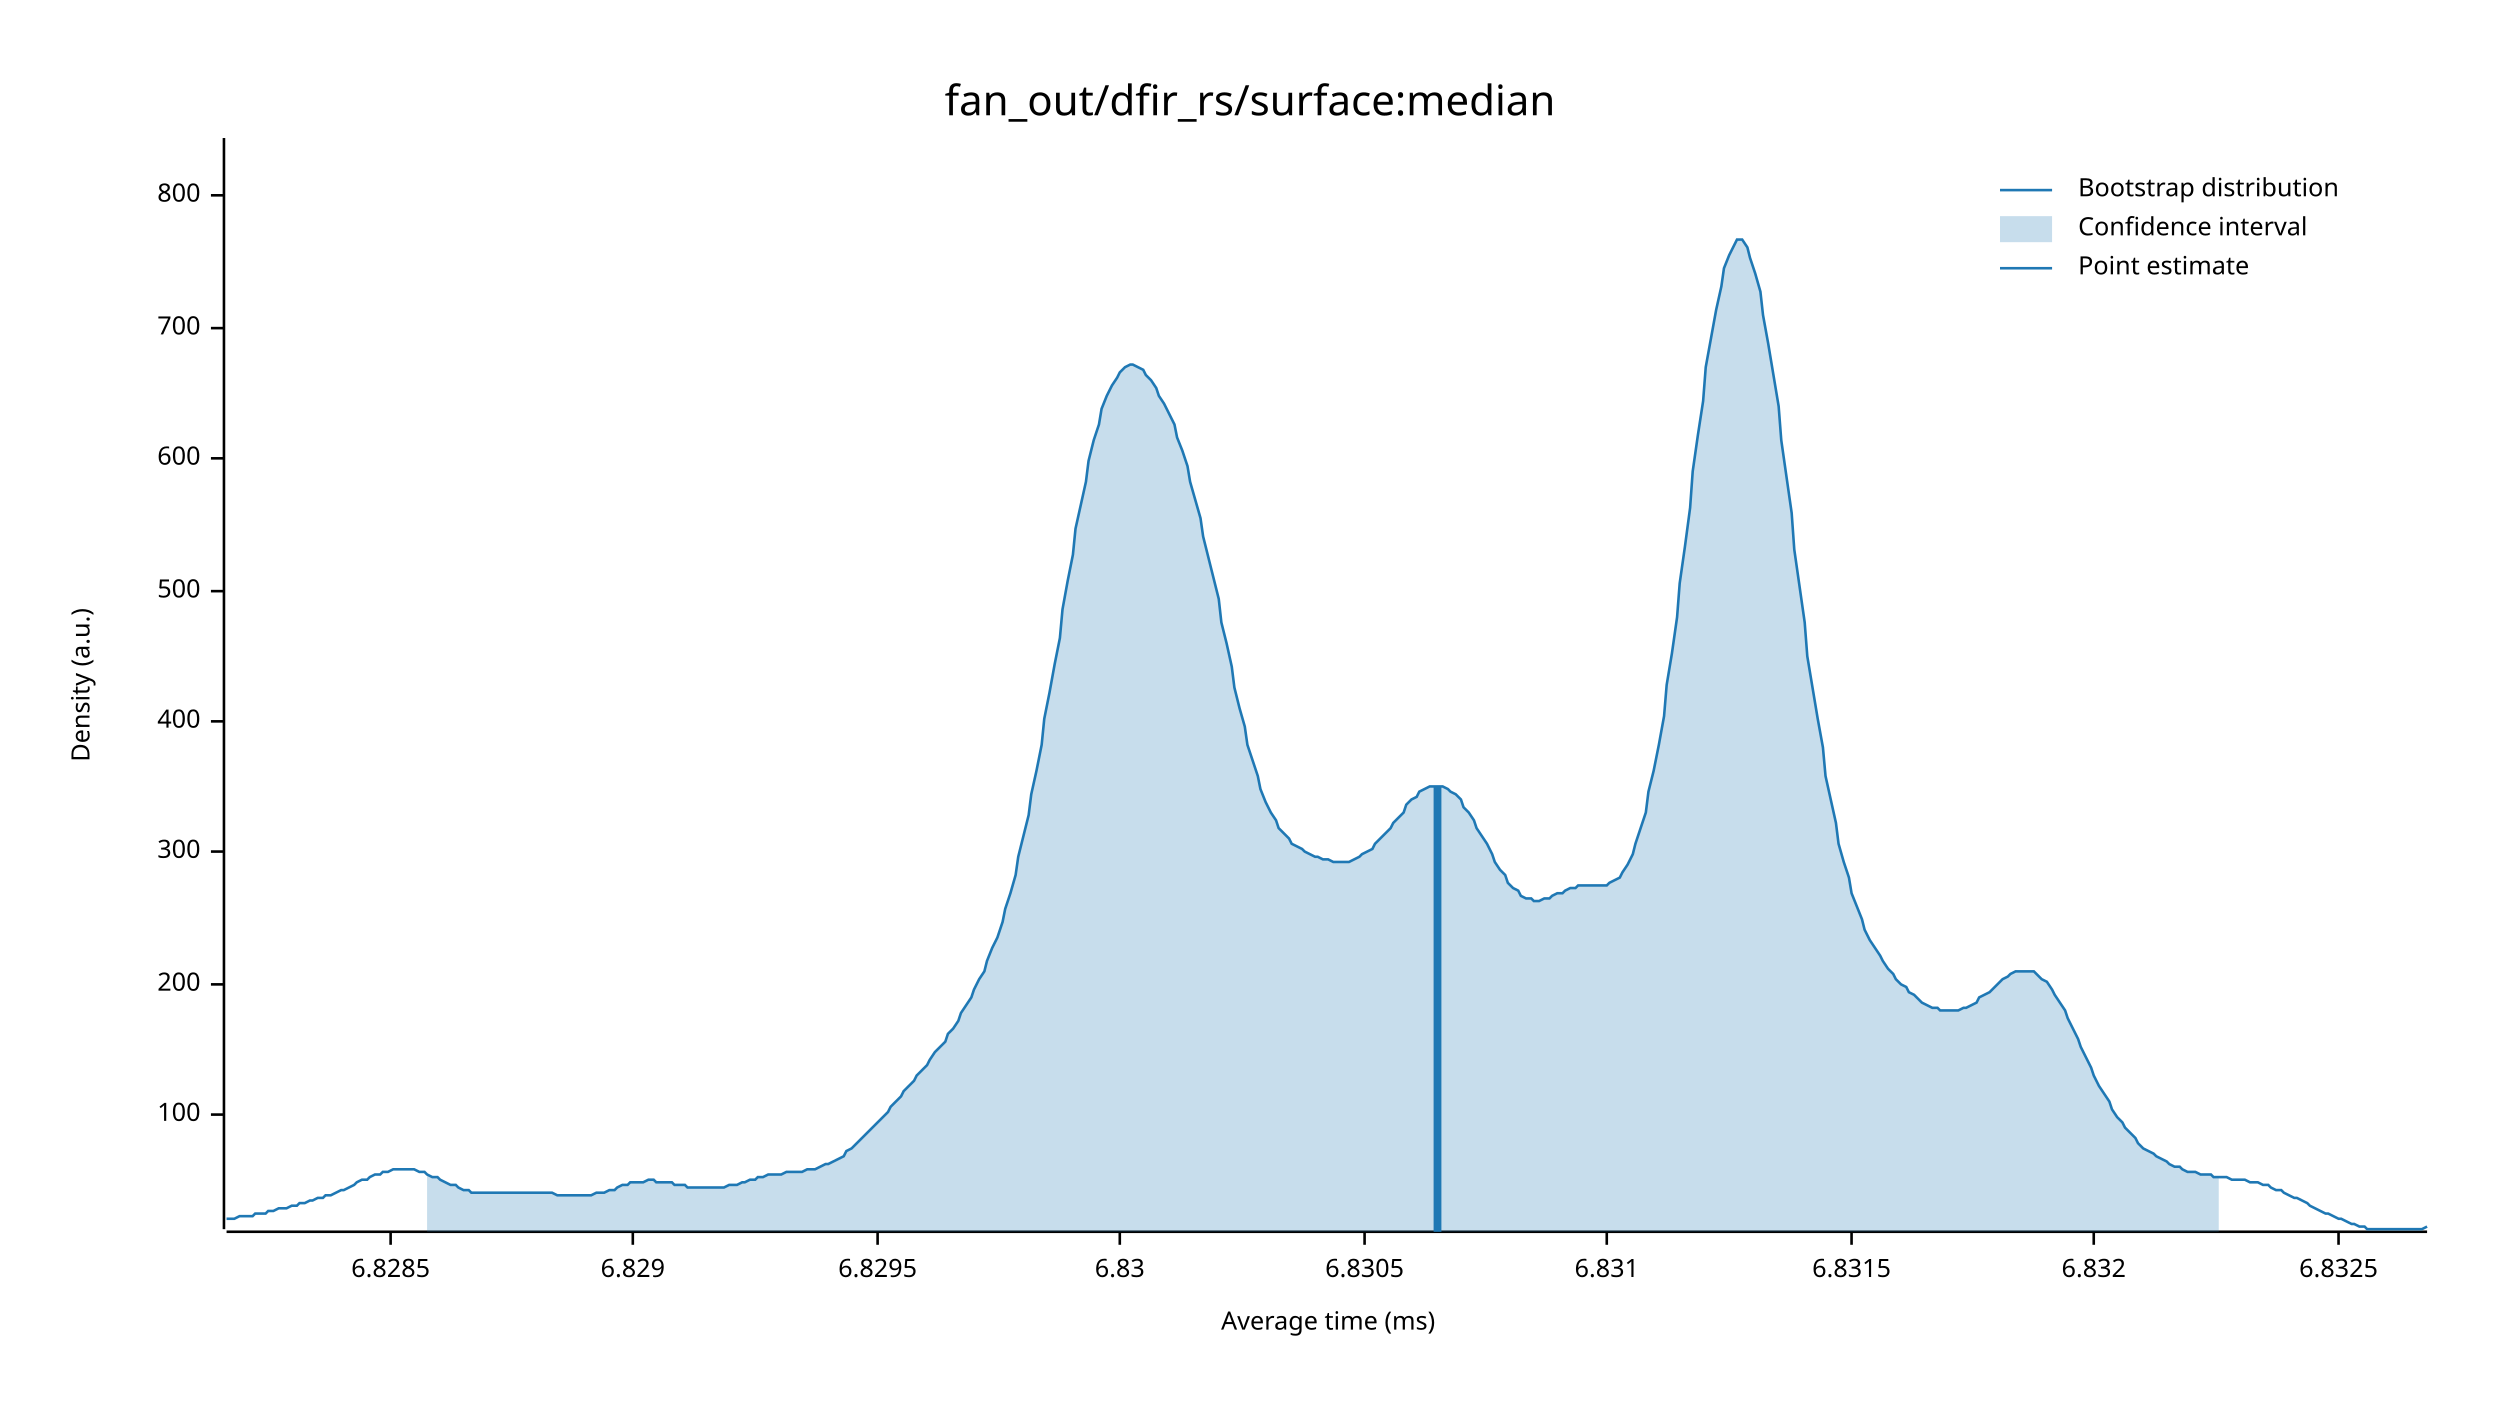
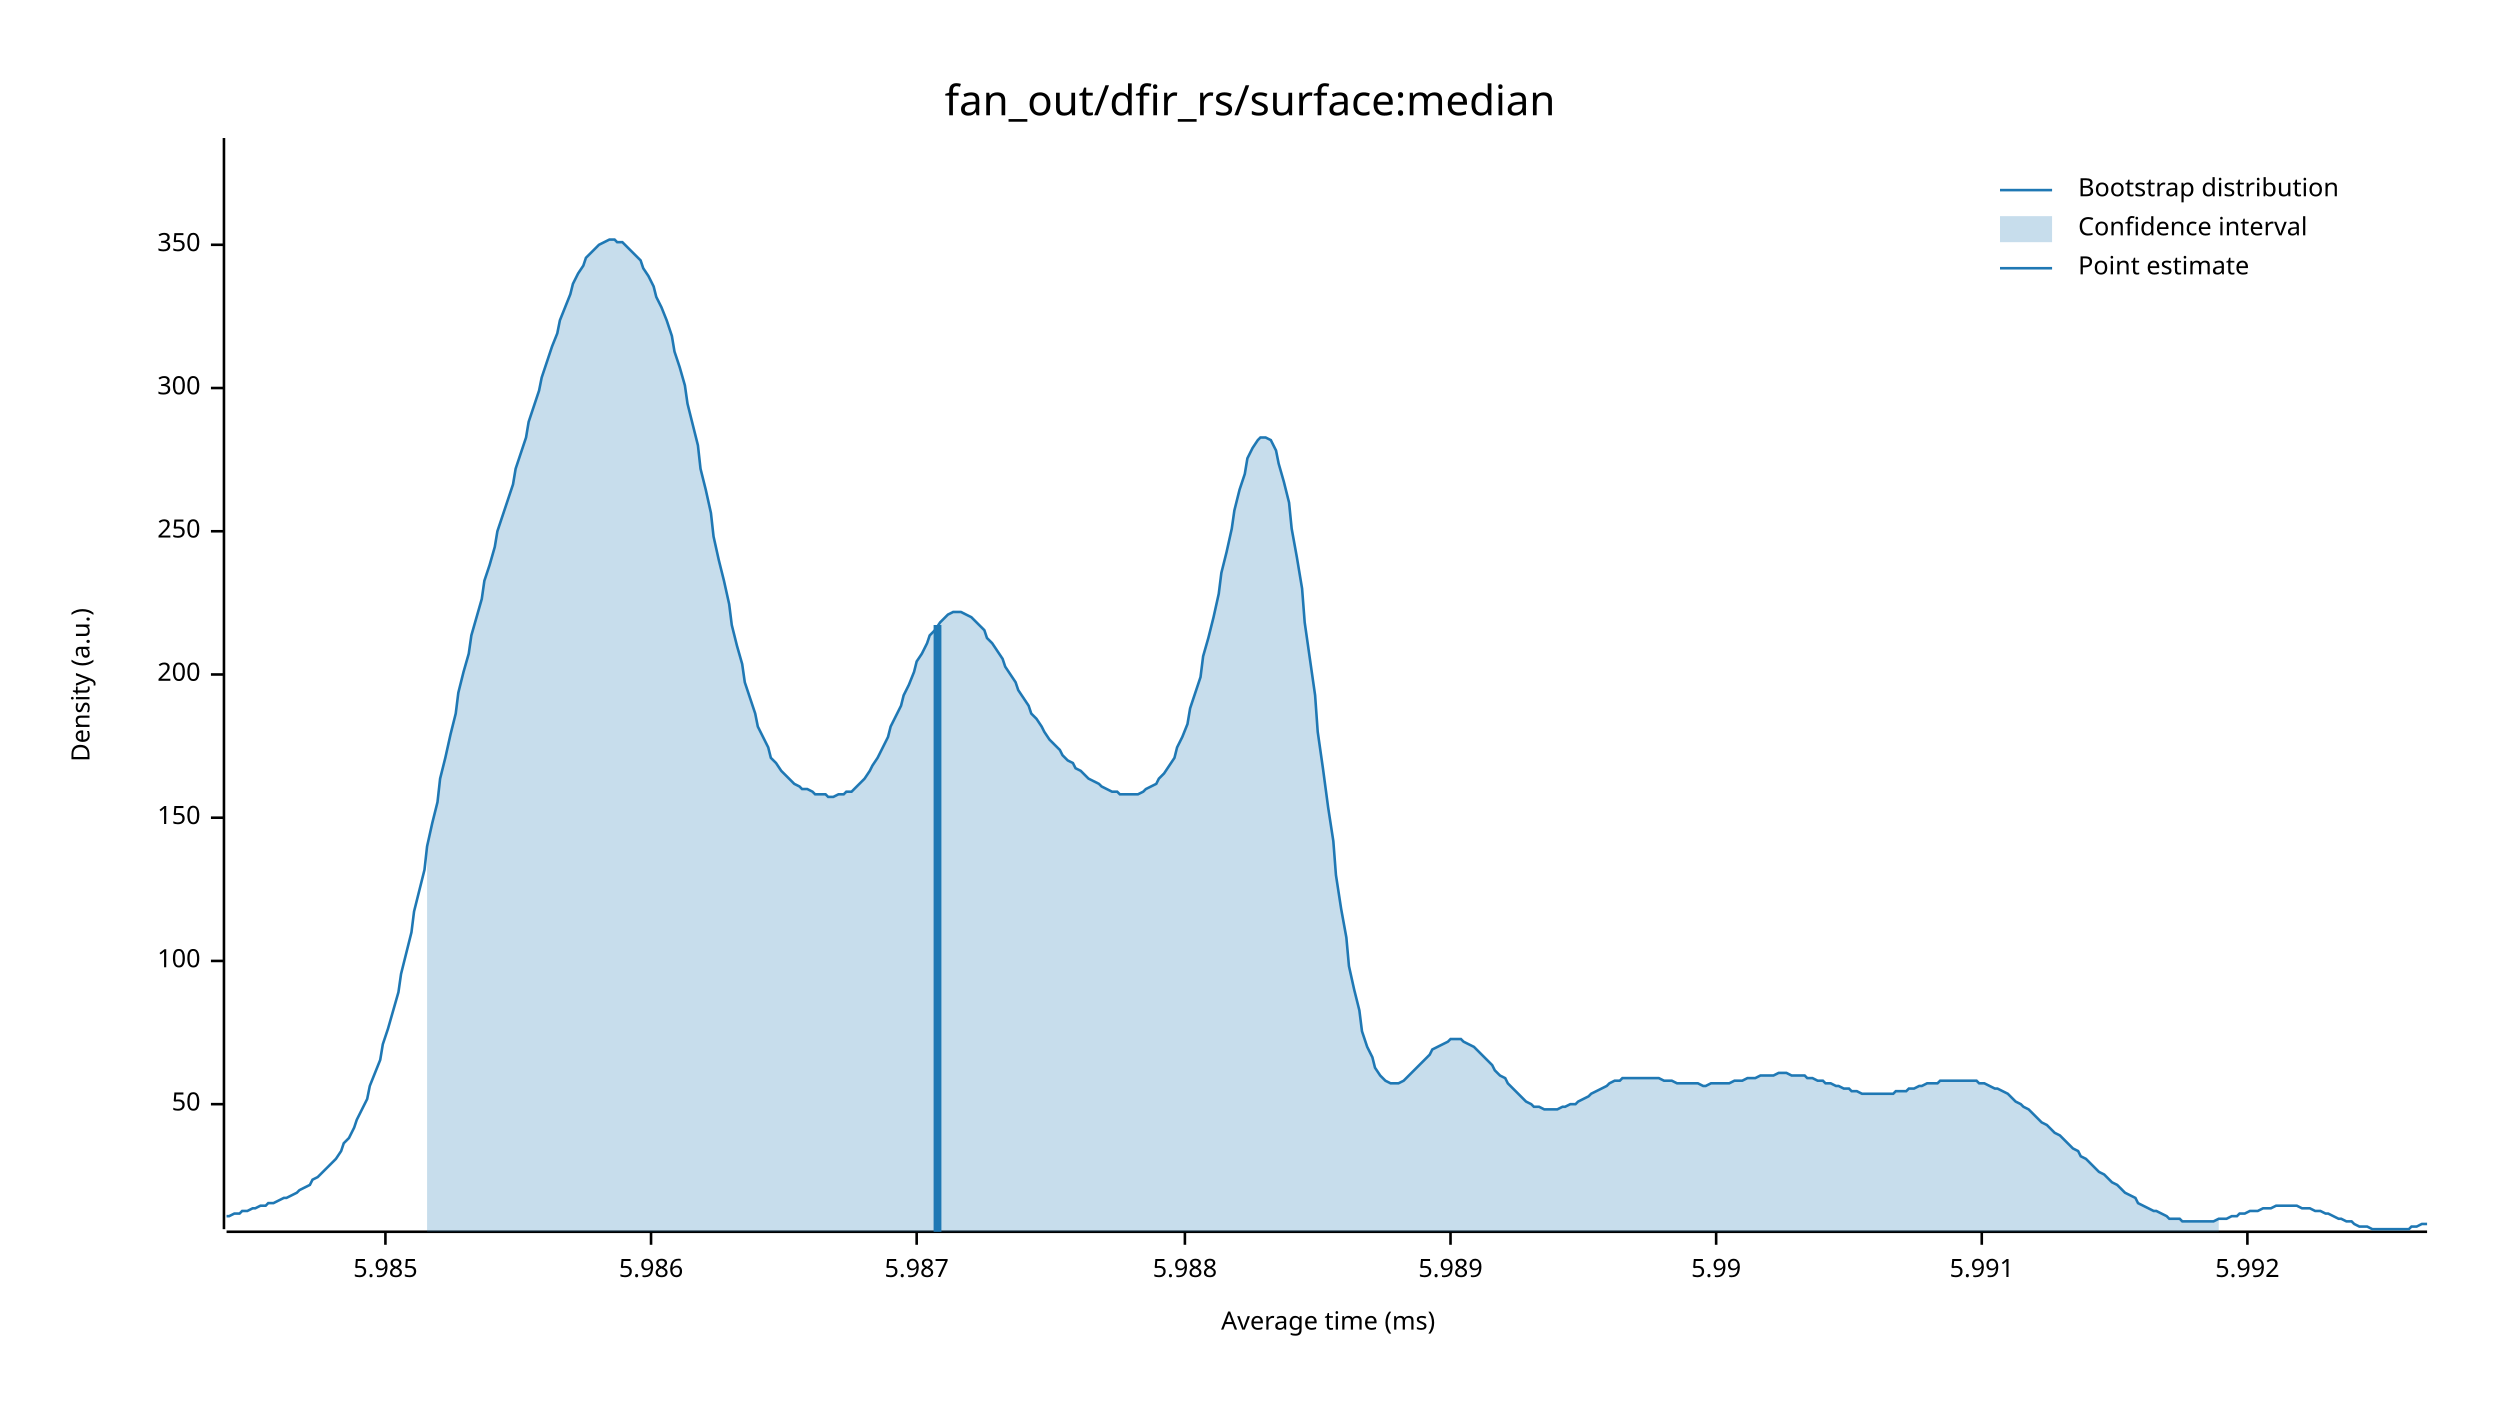
<svg xmlns="http://www.w3.org/2000/svg" width="960" height="540" viewBox="0 0 960 540">
  <text x="480" y="32" dy="0.76em" text-anchor="middle" font-family="sans-serif" font-size="16.129" opacity="1" fill="#000000">
fan_out/dfir_rs/surface:median
</text>
  <text x="27" y="263" dy="0.76em" text-anchor="middle" font-family="sans-serif" font-size="9.677" opacity="1" fill="#000000" transform="rotate(270, 27, 263)">
Density (a.u.)
</text>
  <text x="510" y="513" dy="-0.5ex" text-anchor="middle" font-family="sans-serif" font-size="9.677" opacity="1" fill="#000000">
Average time (ms)
</text>
  <polyline fill="none" opacity="1" stroke="#000000" stroke-width="1" points="86,53 86,472 " />
-   <text x="77" y="428" dy="0.5ex" text-anchor="end" font-family="sans-serif" font-size="9.677" opacity="1" fill="#000000">
+   <text x="77" y="424" dy="0.5ex" text-anchor="end" font-family="sans-serif" font-size="9.677" opacity="1" fill="#000000">
+ 50
+ </text>
+   <polyline fill="none" opacity="1" stroke="#000000" stroke-width="1" points="81,424 86,424 " />
+   <text x="77" y="369" dy="0.5ex" text-anchor="end" font-family="sans-serif" font-size="9.677" opacity="1" fill="#000000">
100
</text>
-   <polyline fill="none" opacity="1" stroke="#000000" stroke-width="1" points="81,428 86,428 " />
-   <text x="77" y="378" dy="0.5ex" text-anchor="end" font-family="sans-serif" font-size="9.677" opacity="1" fill="#000000">
+   <polyline fill="none" opacity="1" stroke="#000000" stroke-width="1" points="81,369 86,369 " />
+   <text x="77" y="314" dy="0.5ex" text-anchor="end" font-family="sans-serif" font-size="9.677" opacity="1" fill="#000000">
+ 150
+ </text>
+   <polyline fill="none" opacity="1" stroke="#000000" stroke-width="1" points="81,314 86,314 " />
+   <text x="77" y="259" dy="0.5ex" text-anchor="end" font-family="sans-serif" font-size="9.677" opacity="1" fill="#000000">
200
</text>
-   <polyline fill="none" opacity="1" stroke="#000000" stroke-width="1" points="81,378 86,378 " />
-   <text x="77" y="327" dy="0.5ex" text-anchor="end" font-family="sans-serif" font-size="9.677" opacity="1" fill="#000000">
+   <polyline fill="none" opacity="1" stroke="#000000" stroke-width="1" points="81,259 86,259 " />
+   <text x="77" y="204" dy="0.5ex" text-anchor="end" font-family="sans-serif" font-size="9.677" opacity="1" fill="#000000">
+ 250
+ </text>
+   <polyline fill="none" opacity="1" stroke="#000000" stroke-width="1" points="81,204 86,204 " />
+   <text x="77" y="149" dy="0.5ex" text-anchor="end" font-family="sans-serif" font-size="9.677" opacity="1" fill="#000000">
300
</text>
-   <polyline fill="none" opacity="1" stroke="#000000" stroke-width="1" points="81,327 86,327 " />
-   <text x="77" y="277" dy="0.5ex" text-anchor="end" font-family="sans-serif" font-size="9.677" opacity="1" fill="#000000">
- 400
+   <polyline fill="none" opacity="1" stroke="#000000" stroke-width="1" points="81,149 86,149 " />
+   <text x="77" y="94" dy="0.5ex" text-anchor="end" font-family="sans-serif" font-size="9.677" opacity="1" fill="#000000">
+ 350
</text>
-   <polyline fill="none" opacity="1" stroke="#000000" stroke-width="1" points="81,277 86,277 " />
-   <text x="77" y="227" dy="0.5ex" text-anchor="end" font-family="sans-serif" font-size="9.677" opacity="1" fill="#000000">
- 500
+   <polyline fill="none" opacity="1" stroke="#000000" stroke-width="1" points="81,94 86,94 " />
+   <polyline fill="none" opacity="1" stroke="#000000" stroke-width="1" points="87,473 932,473 " />
+   <text x="148" y="483" dy="0.76em" text-anchor="middle" font-family="sans-serif" font-size="9.677" opacity="1" fill="#000000">
+ 5.985
</text>
-   <polyline fill="none" opacity="1" stroke="#000000" stroke-width="1" points="81,227 86,227 " />
-   <text x="77" y="176" dy="0.5ex" text-anchor="end" font-family="sans-serif" font-size="9.677" opacity="1" fill="#000000">
- 600
+   <polyline fill="none" opacity="1" stroke="#000000" stroke-width="1" points="148,473 148,478 " />
+   <text x="250" y="483" dy="0.76em" text-anchor="middle" font-family="sans-serif" font-size="9.677" opacity="1" fill="#000000">
+ 5.986
</text>
-   <polyline fill="none" opacity="1" stroke="#000000" stroke-width="1" points="81,176 86,176 " />
-   <text x="77" y="126" dy="0.5ex" text-anchor="end" font-family="sans-serif" font-size="9.677" opacity="1" fill="#000000">
- 700
+   <polyline fill="none" opacity="1" stroke="#000000" stroke-width="1" points="250,473 250,478 " />
+   <text x="352" y="483" dy="0.76em" text-anchor="middle" font-family="sans-serif" font-size="9.677" opacity="1" fill="#000000">
+ 5.987
</text>
-   <polyline fill="none" opacity="1" stroke="#000000" stroke-width="1" points="81,126 86,126 " />
-   <text x="77" y="75" dy="0.5ex" text-anchor="end" font-family="sans-serif" font-size="9.677" opacity="1" fill="#000000">
- 800
+   <polyline fill="none" opacity="1" stroke="#000000" stroke-width="1" points="352,473 352,478 " />
+   <text x="455" y="483" dy="0.76em" text-anchor="middle" font-family="sans-serif" font-size="9.677" opacity="1" fill="#000000">
+ 5.988
</text>
-   <polyline fill="none" opacity="1" stroke="#000000" stroke-width="1" points="81,75 86,75 " />
-   <polyline fill="none" opacity="1" stroke="#000000" stroke-width="1" points="87,473 932,473 " />
-   <text x="150" y="483" dy="0.76em" text-anchor="middle" font-family="sans-serif" font-size="9.677" opacity="1" fill="#000000">
- 6.8285
+   <polyline fill="none" opacity="1" stroke="#000000" stroke-width="1" points="455,473 455,478 " />
+   <text x="557" y="483" dy="0.76em" text-anchor="middle" font-family="sans-serif" font-size="9.677" opacity="1" fill="#000000">
+ 5.989
</text>
-   <polyline fill="none" opacity="1" stroke="#000000" stroke-width="1" points="150,473 150,478 " />
-   <text x="243" y="483" dy="0.76em" text-anchor="middle" font-family="sans-serif" font-size="9.677" opacity="1" fill="#000000">
- 6.829
+   <polyline fill="none" opacity="1" stroke="#000000" stroke-width="1" points="557,473 557,478 " />
+   <text x="659" y="483" dy="0.76em" text-anchor="middle" font-family="sans-serif" font-size="9.677" opacity="1" fill="#000000">
+ 5.99
</text>
-   <polyline fill="none" opacity="1" stroke="#000000" stroke-width="1" points="243,473 243,478 " />
-   <text x="337" y="483" dy="0.76em" text-anchor="middle" font-family="sans-serif" font-size="9.677" opacity="1" fill="#000000">
- 6.8295
+   <polyline fill="none" opacity="1" stroke="#000000" stroke-width="1" points="659,473 659,478 " />
+   <text x="761" y="483" dy="0.76em" text-anchor="middle" font-family="sans-serif" font-size="9.677" opacity="1" fill="#000000">
+ 5.991
</text>
-   <polyline fill="none" opacity="1" stroke="#000000" stroke-width="1" points="337,473 337,478 " />
-   <text x="430" y="483" dy="0.76em" text-anchor="middle" font-family="sans-serif" font-size="9.677" opacity="1" fill="#000000">
- 6.83
+   <polyline fill="none" opacity="1" stroke="#000000" stroke-width="1" points="761,473 761,478 " />
+   <text x="863" y="483" dy="0.76em" text-anchor="middle" font-family="sans-serif" font-size="9.677" opacity="1" fill="#000000">
+ 5.992
</text>
-   <polyline fill="none" opacity="1" stroke="#000000" stroke-width="1" points="430,473 430,478 " />
-   <text x="524" y="483" dy="0.76em" text-anchor="middle" font-family="sans-serif" font-size="9.677" opacity="1" fill="#000000">
- 6.8305
- </text>
-   <polyline fill="none" opacity="1" stroke="#000000" stroke-width="1" points="524,473 524,478 " />
-   <text x="617" y="483" dy="0.76em" text-anchor="middle" font-family="sans-serif" font-size="9.677" opacity="1" fill="#000000">
- 6.831
- </text>
-   <polyline fill="none" opacity="1" stroke="#000000" stroke-width="1" points="617,473 617,478 " />
-   <text x="711" y="483" dy="0.76em" text-anchor="middle" font-family="sans-serif" font-size="9.677" opacity="1" fill="#000000">
- 6.8315
- </text>
-   <polyline fill="none" opacity="1" stroke="#000000" stroke-width="1" points="711,473 711,478 " />
-   <text x="804" y="483" dy="0.76em" text-anchor="middle" font-family="sans-serif" font-size="9.677" opacity="1" fill="#000000">
- 6.832
- </text>
-   <polyline fill="none" opacity="1" stroke="#000000" stroke-width="1" points="804,473 804,478 " />
-   <text x="898" y="483" dy="0.76em" text-anchor="middle" font-family="sans-serif" font-size="9.677" opacity="1" fill="#000000">
- 6.8325
- </text>
-   <polyline fill="none" opacity="1" stroke="#000000" stroke-width="1" points="898,473 898,478 " />
-   <polyline fill="none" opacity="1" stroke="#1F78B4" stroke-width="1" points="87,468 88,468 90,468 92,467 93,467 95,467 97,467 98,466 100,466 102,466 103,465 105,465 107,464 109,464 110,464 112,463 114,463 115,462 117,462 119,461 120,461 122,460 124,460 125,459 127,459 129,458 131,457 132,457 134,456 136,455 137,454 139,453 141,453 142,452 144,451 146,451 147,450 149,450 151,449 153,449 154,449 156,449 158,449 159,449 161,450 163,450 164,451 166,452 168,452 169,453 171,454 173,455 175,455 176,456 178,457 180,457 181,458 183,458 185,458 186,458 188,458 190,458 191,458 193,458 195,458 197,458 198,458 200,458 202,458 203,458 205,458 207,458 208,458 210,458 212,458 214,459 215,459 217,459 219,459 220,459 222,459 224,459 225,459 227,459 229,458 230,458 232,458 234,457 236,457 237,456 239,455 241,455 242,454 244,454 246,454 247,454 249,453 251,453 252,454 254,454 256,454 258,454 259,455 261,455 263,455 264,456 266,456 268,456 269,456 271,456 273,456 274,456 276,456 278,456 280,455 281,455 283,455 285,454 286,454 288,453 290,453 291,452 293,452 295,451 296,451 298,451 300,451 302,450 303,450 305,450 307,450 308,450 310,449 312,449 313,449 315,448 317,447 318,447 320,446 322,445 324,444 325,442 327,441 329,439 330,438 332,436 334,434 335,433 337,431 339,429 341,427 342,425 344,423 346,421 347,419 349,417 351,415 352,413 354,411 356,409 357,407 359,404 361,402 363,400 364,397 366,395 368,392 369,389 371,386 373,383 374,380 376,376 378,373 379,369 381,364 383,360 385,354 386,349 388,343 390,336 391,329 393,321 395,313 396,305 398,296 400,286 401,276 403,266 405,255 407,245 408,234 410,223 412,213 413,203 415,194 417,185 418,177 420,169 422,163 423,157 425,152 427,148 429,145 430,143 432,141 434,140 435,140 437,141 439,142 440,144 442,146 444,149 445,152 447,155 449,159 451,163 452,168 454,173 456,179 457,185 459,192 461,199 462,206 464,214 466,222 468,230 469,239 471,247 473,256 474,264 476,272 478,279 479,286 481,292 483,298 484,303 486,308 488,312 490,315 491,318 493,320 495,322 496,324 498,325 500,326 501,327 503,328 505,329 506,329 508,330 510,330 512,331 513,331 515,331 517,331 518,331 520,330 522,329 523,328 525,327 527,326 528,324 530,322 532,320 534,318 535,316 537,314 539,312 540,309 542,307 544,306 545,304 547,303 549,302 550,302 552,302 554,302 556,303 557,304 559,305 561,307 562,310 564,312 566,315 567,318 569,321 571,324 573,328 574,331 576,334 578,336 579,339 581,341 583,342 584,344 586,345 588,345 589,346 591,346 593,345 595,345 596,344 598,343 600,343 601,342 603,341 605,341 606,340 608,340 610,340 611,340 613,340 615,340 617,340 618,339 620,338 622,337 623,335 625,332 627,328 628,324 630,318 632,312 633,304 635,296 637,286 639,275 640,263 642,251 644,237 645,224 647,210 649,195 650,181 652,167 654,154 655,141 657,130 659,119 661,110 662,103 664,98 666,94 667,92 669,92 671,95 672,99 674,105 676,112 677,121 679,132 681,144 683,156 684,169 686,183 688,197 689,211 691,225 693,239 694,252 696,264 698,276 700,287 701,298 703,307 705,316 706,324 708,331 710,337 711,343 713,348 715,353 716,357 718,361 720,364 722,367 723,369 725,372 727,374 728,376 730,378 732,379 733,381 735,382 737,384 738,385 740,386 742,387 744,387 745,388 747,388 749,388 750,388 752,388 754,387 755,387 757,386 759,385 760,383 762,382 764,381 766,379 767,378 769,376 771,375 772,374 774,373 776,373 777,373 779,373 781,373 782,374 784,376 786,377 788,380 789,382 791,385 793,388 794,391 796,395 798,399 799,402 801,406 803,410 804,413 806,417 808,420 810,423 811,426 813,429 815,431 816,433 818,435 820,437 821,439 823,441 825,442 827,443 828,444 830,445 832,446 833,447 835,448 837,448 838,449 840,450 842,450 843,450 845,451 847,451 849,451 850,452 852,452 854,452 855,452 857,453 859,453 860,453 862,453 864,454 865,454 867,454 869,455 871,455 872,456 874,457 876,457 877,458 879,459 881,460 882,460 884,461 886,462 887,463 889,464 891,465 893,466 894,466 896,467 898,468 899,468 901,469 903,470 904,470 906,471 908,471 909,472 911,472 913,472 915,472 916,472 918,472 920,472 921,472 923,472 925,472 926,472 928,472 930,472 932,471 " />
-   <polygon opacity="0.25" fill="#1F78B4" points="164,451 166,452 168,452 169,453 171,454 173,455 175,455 176,456 178,457 180,457 181,458 183,458 185,458 186,458 188,458 190,458 191,458 193,458 195,458 197,458 198,458 200,458 202,458 203,458 205,458 207,458 208,458 210,458 212,458 214,459 215,459 217,459 219,459 220,459 222,459 224,459 225,459 227,459 229,458 230,458 232,458 234,457 236,457 237,456 239,455 241,455 242,454 244,454 246,454 247,454 249,453 251,453 252,454 254,454 256,454 258,454 259,455 261,455 263,455 264,456 266,456 268,456 269,456 271,456 273,456 274,456 276,456 278,456 280,455 281,455 283,455 285,454 286,454 288,453 290,453 291,452 293,452 295,451 296,451 298,451 300,451 302,450 303,450 305,450 307,450 308,450 310,449 312,449 313,449 315,448 317,447 318,447 320,446 322,445 324,444 325,442 327,441 329,439 330,438 332,436 334,434 335,433 337,431 339,429 341,427 342,425 344,423 346,421 347,419 349,417 351,415 352,413 354,411 356,409 357,407 359,404 361,402 363,400 364,397 366,395 368,392 369,389 371,386 373,383 374,380 376,376 378,373 379,369 381,364 383,360 385,354 386,349 388,343 390,336 391,329 393,321 395,313 396,305 398,296 400,286 401,276 403,266 405,255 407,245 408,234 410,223 412,213 413,203 415,194 417,185 418,177 420,169 422,163 423,157 425,152 427,148 429,145 430,143 432,141 434,140 435,140 437,141 439,142 440,144 442,146 444,149 445,152 447,155 449,159 451,163 452,168 454,173 456,179 457,185 459,192 461,199 462,206 464,214 466,222 468,230 469,239 471,247 473,256 474,264 476,272 478,279 479,286 481,292 483,298 484,303 486,308 488,312 490,315 491,318 493,320 495,322 496,324 498,325 500,326 501,327 503,328 505,329 506,329 508,330 510,330 512,331 513,331 515,331 517,331 518,331 520,330 522,329 523,328 525,327 527,326 528,324 530,322 532,320 534,318 535,316 537,314 539,312 540,309 542,307 544,306 545,304 547,303 549,302 550,302 552,302 554,302 556,303 557,304 559,305 561,307 562,310 564,312 566,315 567,318 569,321 571,324 573,328 574,331 576,334 578,336 579,339 581,341 583,342 584,344 586,345 588,345 589,346 591,346 593,345 595,345 596,344 598,343 600,343 601,342 603,341 605,341 606,340 608,340 610,340 611,340 613,340 615,340 617,340 618,339 620,338 622,337 623,335 625,332 627,328 628,324 630,318 632,312 633,304 635,296 637,286 639,275 640,263 642,251 644,237 645,224 647,210 649,195 650,181 652,167 654,154 655,141 657,130 659,119 661,110 662,103 664,98 666,94 667,92 669,92 671,95 672,99 674,105 676,112 677,121 679,132 681,144 683,156 684,169 686,183 688,197 689,211 691,225 693,239 694,252 696,264 698,276 700,287 701,298 703,307 705,316 706,324 708,331 710,337 711,343 713,348 715,353 716,357 718,361 720,364 722,367 723,369 725,372 727,374 728,376 730,378 732,379 733,381 735,382 737,384 738,385 740,386 742,387 744,387 745,388 747,388 749,388 750,388 752,388 754,387 755,387 757,386 759,385 760,383 762,382 764,381 766,379 767,378 769,376 771,375 772,374 774,373 776,373 777,373 779,373 781,373 782,374 784,376 786,377 788,380 789,382 791,385 793,388 794,391 796,395 798,399 799,402 801,406 803,410 804,413 806,417 808,420 810,423 811,426 813,429 815,431 816,433 818,435 820,437 821,439 823,441 825,442 827,443 828,444 830,445 832,446 833,447 835,448 837,448 838,449 840,450 842,450 843,450 845,451 847,451 849,451 850,452 852,452 852,473 164,473 " />
-   <polyline fill="none" opacity="1" stroke="#1F78B4" stroke-width="3" points="552,473 552,302 " />
+   <polyline fill="none" opacity="1" stroke="#000000" stroke-width="1" points="863,473 863,478 " />
+   <polyline fill="none" opacity="1" stroke="#1F78B4" stroke-width="1" points="87,467 88,467 90,466 92,466 93,465 95,465 97,464 98,464 100,463 102,463 103,462 105,462 107,461 109,460 110,460 112,459 114,458 115,457 117,456 119,455 120,453 122,452 124,450 125,449 127,447 129,445 131,442 132,439 134,437 136,433 137,430 139,426 141,422 142,417 144,412 146,407 147,401 149,395 151,388 153,381 154,374 156,366 158,358 159,350 161,342 163,334 164,325 166,316 168,308 169,299 171,291 173,282 175,274 176,266 178,258 180,251 181,244 183,237 185,230 186,223 188,217 190,210 191,204 193,198 195,192 197,186 198,180 200,174 202,168 203,162 205,156 207,150 208,145 210,139 212,133 214,128 215,123 217,118 219,113 220,109 222,105 224,102 225,99 227,97 229,95 230,94 232,93 234,92 236,92 237,93 239,93 241,95 242,96 244,98 246,100 247,103 249,106 251,110 252,114 254,118 256,123 258,129 259,135 261,141 263,148 264,155 266,163 268,171 269,180 271,188 273,197 274,206 276,215 278,223 280,232 281,240 283,248 285,255 286,262 288,268 290,274 291,279 293,283 295,287 296,291 298,293 300,296 302,298 303,299 305,301 307,302 308,303 310,303 312,304 313,305 315,305 317,305 318,306 320,306 322,305 324,305 325,304 327,304 329,302 330,301 332,299 334,296 335,294 337,291 339,287 341,283 342,279 344,275 346,271 347,267 349,263 351,258 352,254 354,251 356,247 357,244 359,242 361,239 363,237 364,236 366,235 368,235 369,235 371,236 373,237 374,238 376,240 378,242 379,245 381,247 383,250 385,253 386,256 388,259 390,262 391,265 393,268 395,271 396,274 398,276 400,279 401,281 403,284 405,286 407,288 408,290 410,292 412,293 413,295 415,296 417,298 418,299 420,300 422,301 423,302 425,303 427,304 429,304 430,305 432,305 434,305 435,305 437,305 439,304 440,303 442,302 444,301 445,299 447,297 449,294 451,291 452,287 454,283 456,278 457,272 459,266 461,260 462,252 464,245 466,237 468,228 469,220 471,212 473,203 474,196 476,188 478,182 479,176 481,172 483,169 484,168 486,168 488,169 490,173 491,178 493,185 495,193 496,203 498,214 500,226 501,239 503,253 505,267 506,281 508,295 510,310 512,323 513,336 515,349 517,360 518,371 520,380 522,388 523,396 525,402 527,406 528,410 530,413 532,415 534,416 535,416 537,416 539,415 540,414 542,412 544,410 545,409 547,407 549,405 550,403 552,402 554,401 556,400 557,399 559,399 561,399 562,400 564,401 566,402 567,403 569,405 571,407 573,409 574,411 576,413 578,414 579,416 581,418 583,420 584,421 586,423 588,424 589,425 591,425 593,426 595,426 596,426 598,426 600,425 601,425 603,424 605,424 606,423 608,422 610,421 611,420 613,419 615,418 617,417 618,416 620,415 622,415 623,414 625,414 627,414 628,414 630,414 632,414 633,414 635,414 637,414 639,415 640,415 642,415 644,416 645,416 647,416 649,416 650,416 652,416 654,417 655,417 657,416 659,416 661,416 662,416 664,416 666,415 667,415 669,415 671,414 672,414 674,414 676,413 677,413 679,413 681,413 683,412 684,412 686,412 688,413 689,413 691,413 693,413 694,414 696,414 698,415 700,415 701,416 703,416 705,417 706,417 708,418 710,418 711,419 713,419 715,420 716,420 718,420 720,420 722,420 723,420 725,420 727,420 728,419 730,419 732,419 733,418 735,418 737,417 738,417 740,416 742,416 744,416 745,415 747,415 749,415 750,415 752,415 754,415 755,415 757,415 759,415 760,416 762,416 764,417 766,418 767,418 769,419 771,420 772,421 774,423 776,424 777,425 779,426 781,428 782,429 784,431 786,432 788,434 789,435 791,436 793,438 794,439 796,441 798,442 799,444 801,445 803,447 804,448 806,450 808,451 810,453 811,454 813,455 815,457 816,458 818,459 820,460 821,462 823,463 825,464 827,465 828,465 830,466 832,467 833,468 835,468 837,468 838,469 840,469 842,469 843,469 845,469 847,469 849,469 850,469 852,468 854,468 855,468 857,467 859,467 860,466 862,466 864,465 865,465 867,465 869,464 871,464 872,464 874,463 876,463 877,463 879,463 881,463 882,463 884,464 886,464 887,464 889,465 891,465 893,466 894,466 896,467 898,468 899,468 901,469 903,469 904,470 906,471 908,471 909,471 911,472 913,472 915,472 916,472 918,472 920,472 921,472 923,472 925,472 926,471 928,471 930,470 932,470 " />
+   <polygon opacity="0.25" fill="#1F78B4" points="164,325 166,316 168,308 169,299 171,291 173,282 175,274 176,266 178,258 180,251 181,244 183,237 185,230 186,223 188,217 190,210 191,204 193,198 195,192 197,186 198,180 200,174 202,168 203,162 205,156 207,150 208,145 210,139 212,133 214,128 215,123 217,118 219,113 220,109 222,105 224,102 225,99 227,97 229,95 230,94 232,93 234,92 236,92 237,93 239,93 241,95 242,96 244,98 246,100 247,103 249,106 251,110 252,114 254,118 256,123 258,129 259,135 261,141 263,148 264,155 266,163 268,171 269,180 271,188 273,197 274,206 276,215 278,223 280,232 281,240 283,248 285,255 286,262 288,268 290,274 291,279 293,283 295,287 296,291 298,293 300,296 302,298 303,299 305,301 307,302 308,303 310,303 312,304 313,305 315,305 317,305 318,306 320,306 322,305 324,305 325,304 327,304 329,302 330,301 332,299 334,296 335,294 337,291 339,287 341,283 342,279 344,275 346,271 347,267 349,263 351,258 352,254 354,251 356,247 357,244 359,242 361,239 363,237 364,236 366,235 368,235 369,235 371,236 373,237 374,238 376,240 378,242 379,245 381,247 383,250 385,253 386,256 388,259 390,262 391,265 393,268 395,271 396,274 398,276 400,279 401,281 403,284 405,286 407,288 408,290 410,292 412,293 413,295 415,296 417,298 418,299 420,300 422,301 423,302 425,303 427,304 429,304 430,305 432,305 434,305 435,305 437,305 439,304 440,303 442,302 444,301 445,299 447,297 449,294 451,291 452,287 454,283 456,278 457,272 459,266 461,260 462,252 464,245 466,237 468,228 469,220 471,212 473,203 474,196 476,188 478,182 479,176 481,172 483,169 484,168 486,168 488,169 490,173 491,178 493,185 495,193 496,203 498,214 500,226 501,239 503,253 505,267 506,281 508,295 510,310 512,323 513,336 515,349 517,360 518,371 520,380 522,388 523,396 525,402 527,406 528,410 530,413 532,415 534,416 535,416 537,416 539,415 540,414 542,412 544,410 545,409 547,407 549,405 550,403 552,402 554,401 556,400 557,399 559,399 561,399 562,400 564,401 566,402 567,403 569,405 571,407 573,409 574,411 576,413 578,414 579,416 581,418 583,420 584,421 586,423 588,424 589,425 591,425 593,426 595,426 596,426 598,426 600,425 601,425 603,424 605,424 606,423 608,422 610,421 611,420 613,419 615,418 617,417 618,416 620,415 622,415 623,414 625,414 627,414 628,414 630,414 632,414 633,414 635,414 637,414 639,415 640,415 642,415 644,416 645,416 647,416 649,416 650,416 652,416 654,417 655,417 657,416 659,416 661,416 662,416 664,416 666,415 667,415 669,415 671,414 672,414 674,414 676,413 677,413 679,413 681,413 683,412 684,412 686,412 688,413 689,413 691,413 693,413 694,414 696,414 698,415 700,415 701,416 703,416 705,417 706,417 708,418 710,418 711,419 713,419 715,420 716,420 718,420 720,420 722,420 723,420 725,420 727,420 728,419 730,419 732,419 733,418 735,418 737,417 738,417 740,416 742,416 744,416 745,415 747,415 749,415 750,415 752,415 754,415 755,415 757,415 759,415 760,416 762,416 764,417 766,418 767,418 769,419 771,420 772,421 774,423 776,424 777,425 779,426 781,428 782,429 784,431 786,432 788,434 789,435 791,436 793,438 794,439 796,441 798,442 799,444 801,445 803,447 804,448 806,450 808,451 810,453 811,454 813,455 815,457 816,458 818,459 820,460 821,462 823,463 825,464 827,465 828,465 830,466 832,467 833,468 835,468 837,468 838,469 840,469 842,469 843,469 845,469 847,469 849,469 850,469 852,468 852,473 164,473 " />
+   <polyline fill="none" opacity="1" stroke="#1F78B4" stroke-width="3" points="360,473 360,240 " />
  <text x="798" y="68" dy="0.76em" text-anchor="start" font-family="sans-serif" font-size="9.677" opacity="1" fill="#000000">
Bootstrap distribution
</text>
  <text x="798" y="83" dy="0.76em" text-anchor="start" font-family="sans-serif" font-size="9.677" opacity="1" fill="#000000">
Confidence interval
</text>
  <text x="798" y="98" dy="0.76em" text-anchor="start" font-family="sans-serif" font-size="9.677" opacity="1" fill="#000000">
Point estimate
</text>
  <polyline fill="none" opacity="1" stroke="#1F78B4" stroke-width="1" points="768,73 788,73 " />
  <rect x="768" y="83" width="20" height="10" opacity="0.25" fill="#1F78B4" stroke="none" />
  <polyline fill="none" opacity="1" stroke="#1F78B4" stroke-width="1" points="768,103 788,103 " />
</svg>
